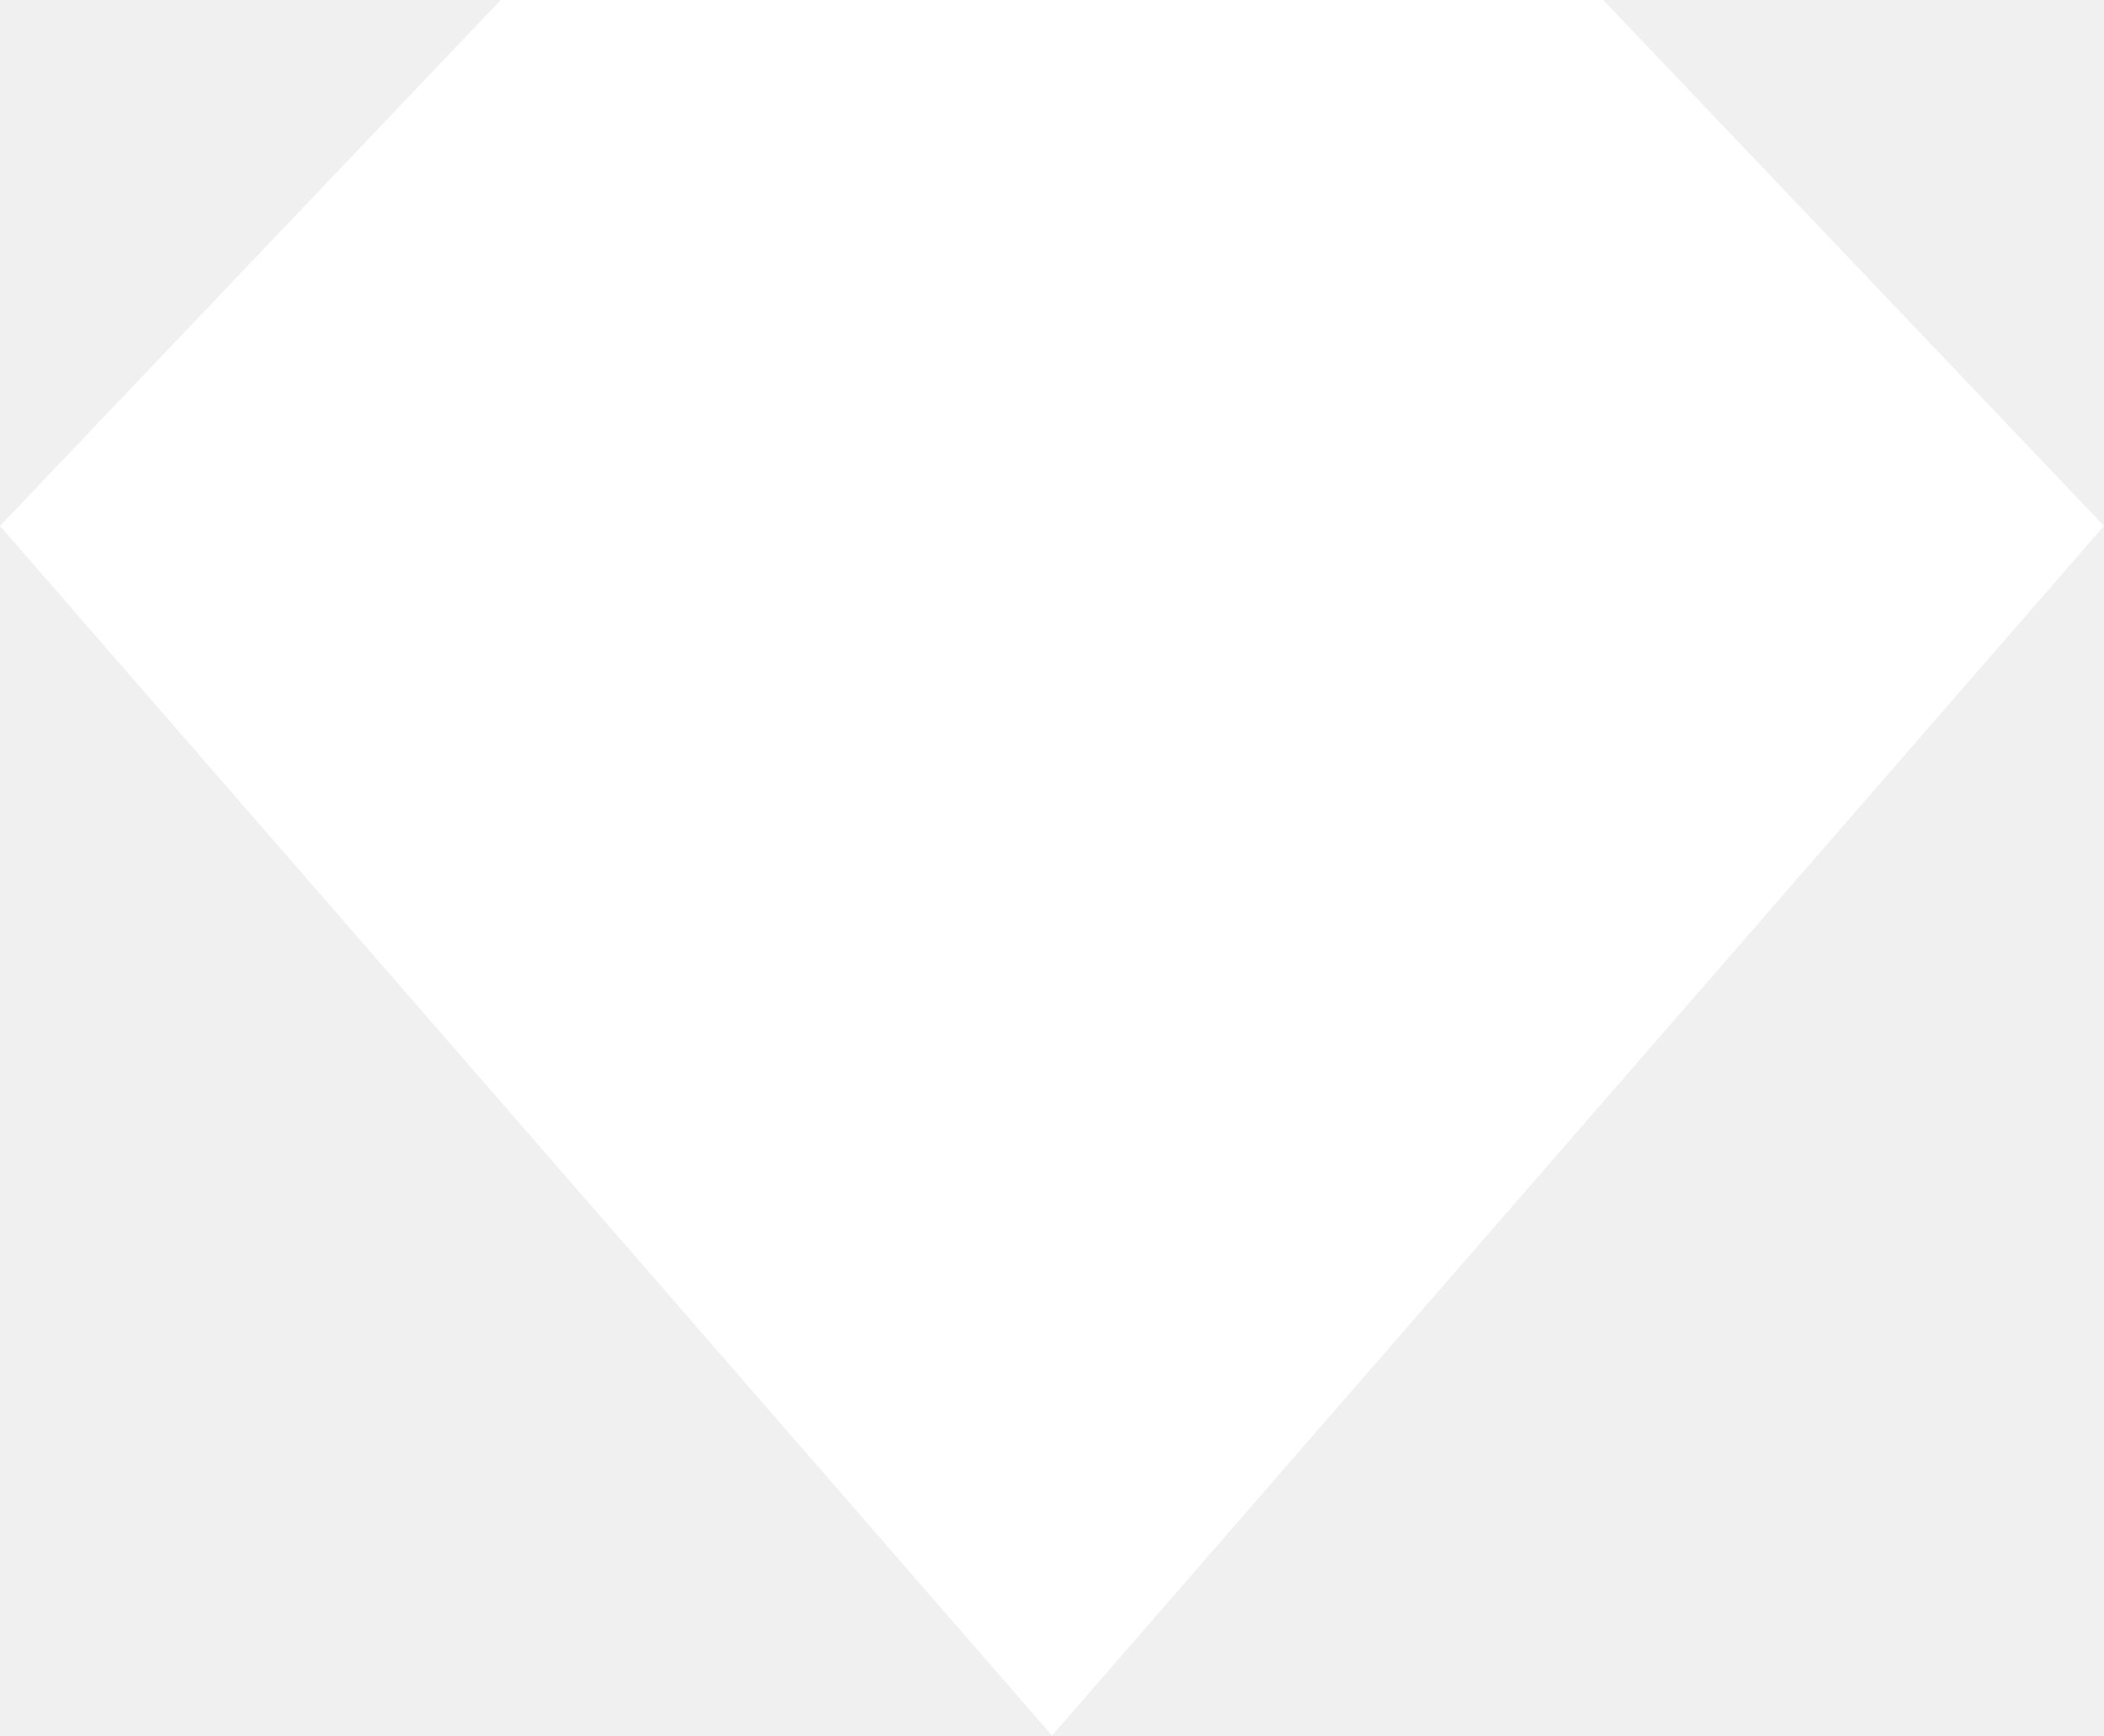
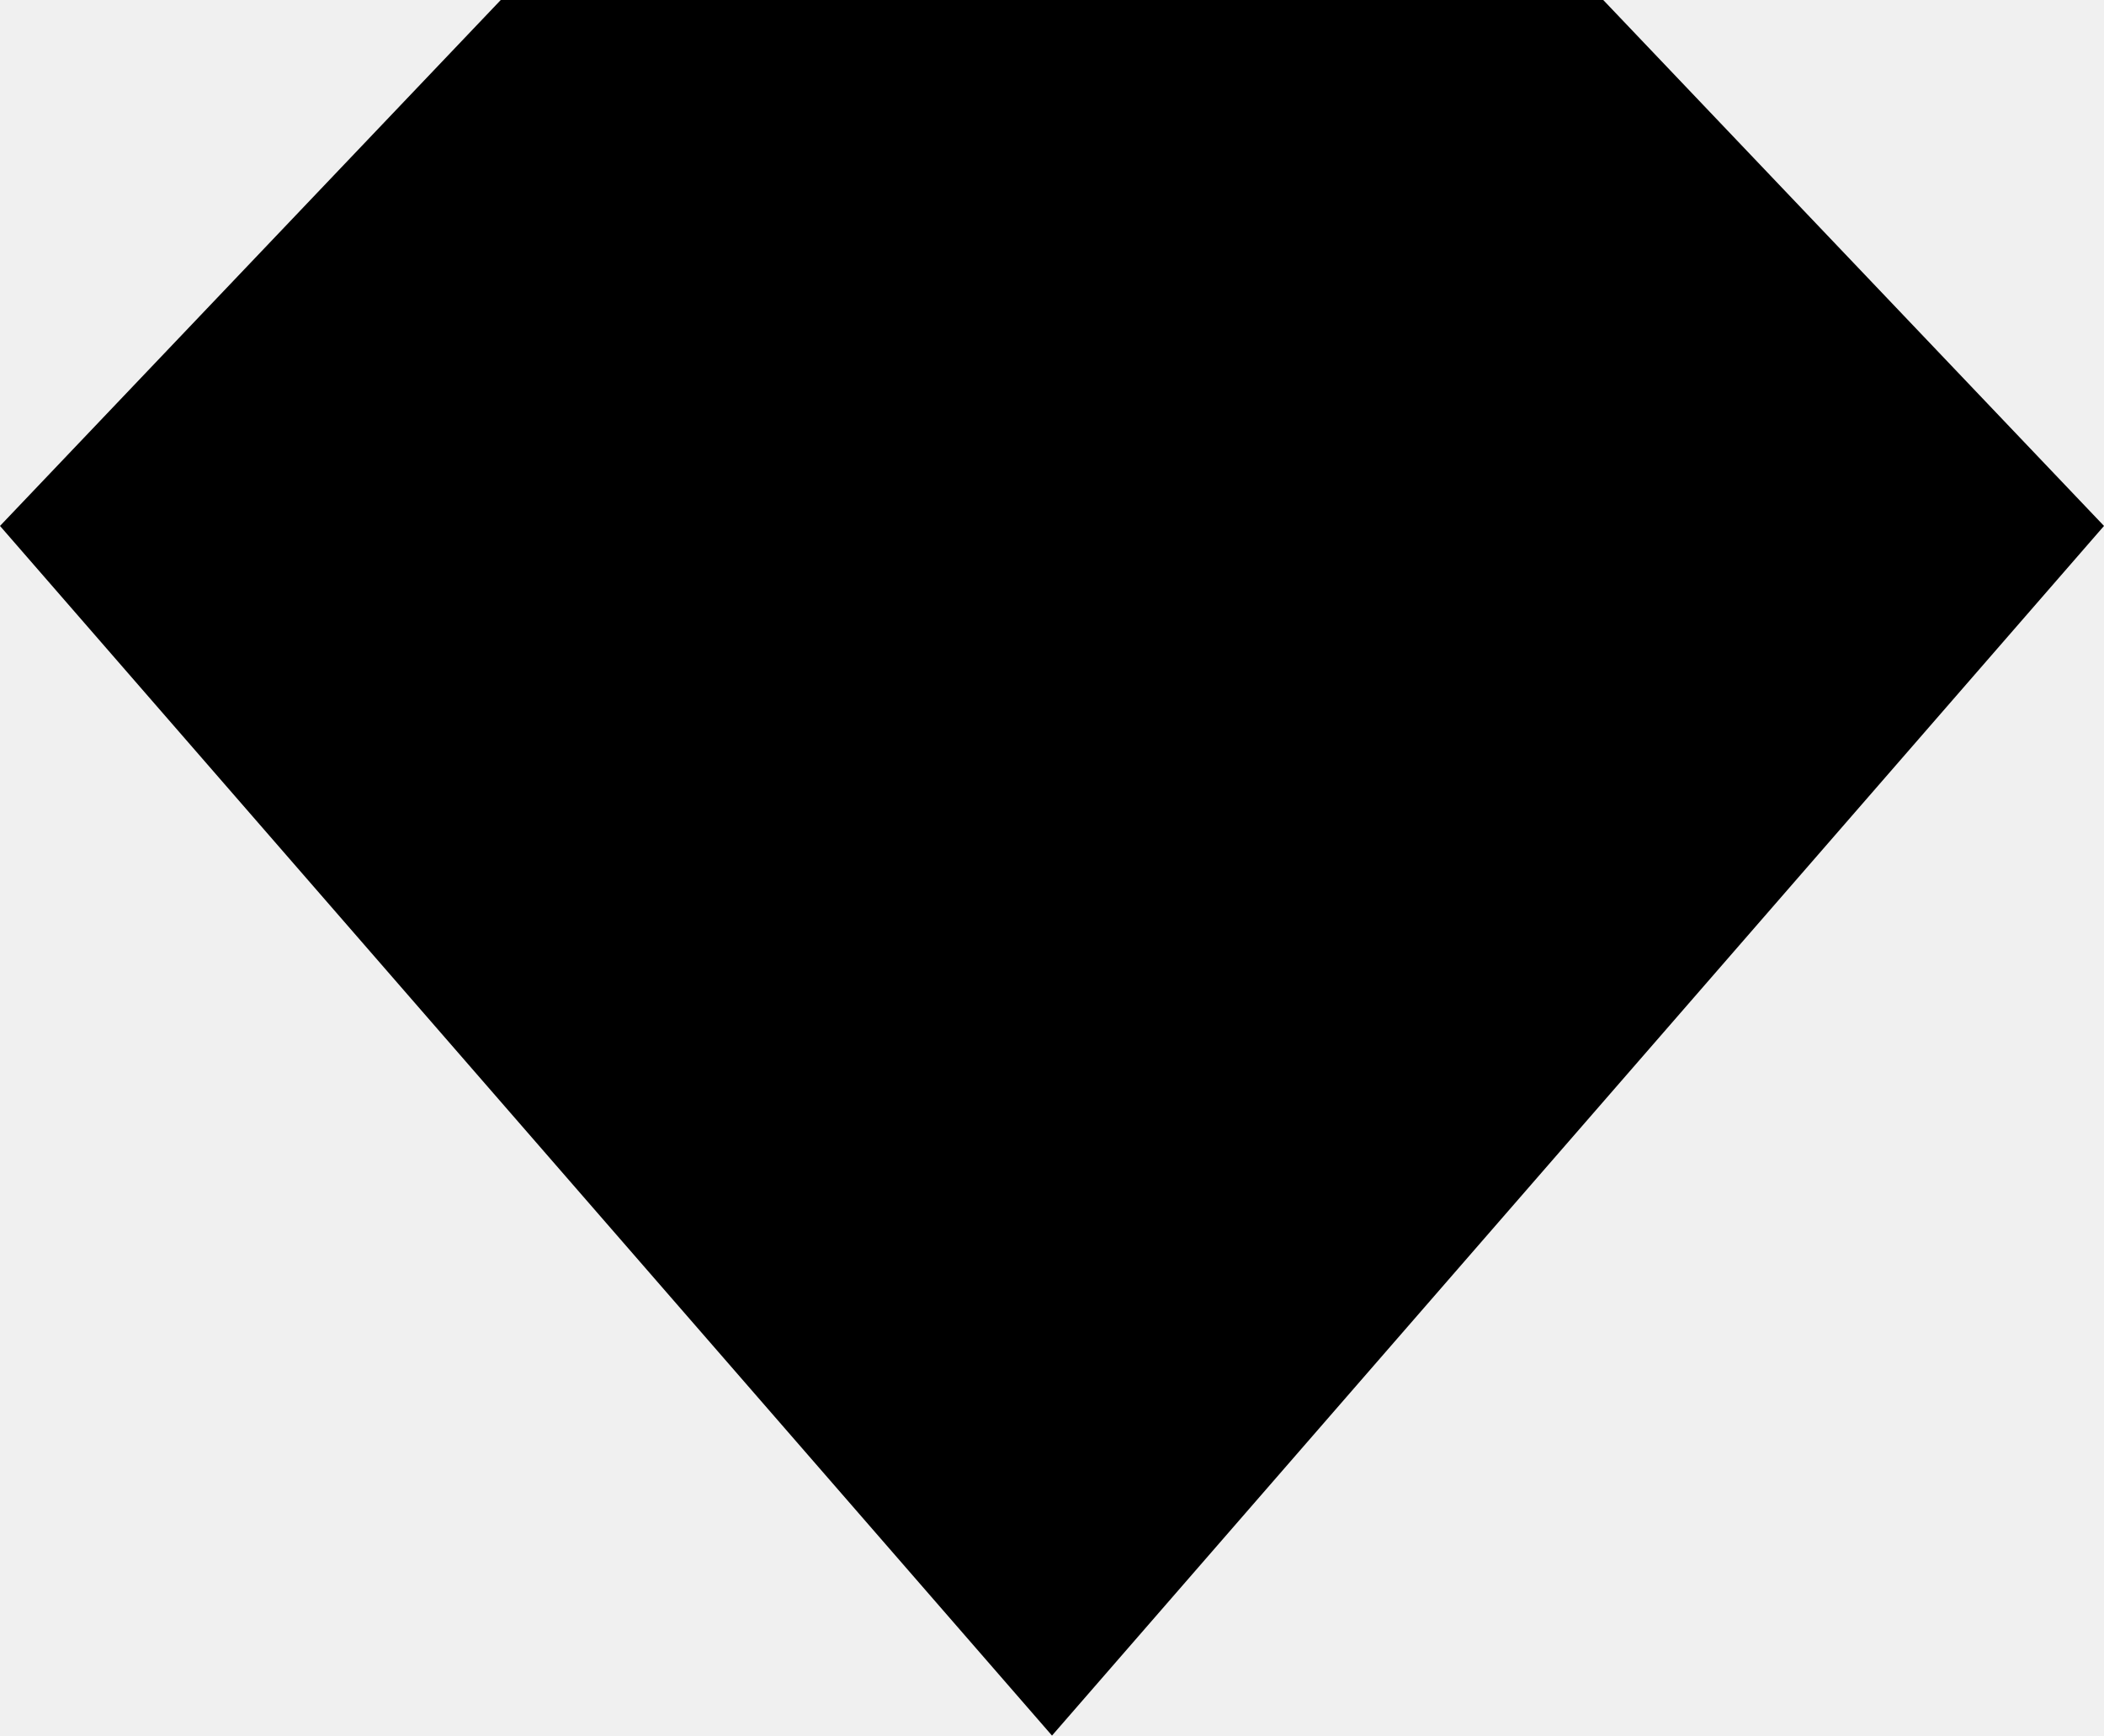
<svg xmlns="http://www.w3.org/2000/svg" id="Layer_1" data-name="Layer 1" viewBox="0 0 40 33">
-   <polygon points="30.48 0 9.52 0 0 10 20 33 40 10 30.48 0" fill="#fff" fill-rule="evenodd" />
+   <polygon points="30.48 0 9.52 0 0 10 20 33 40 10 30.48 0" fill="#000" fill-rule="evenodd" />
</svg>
